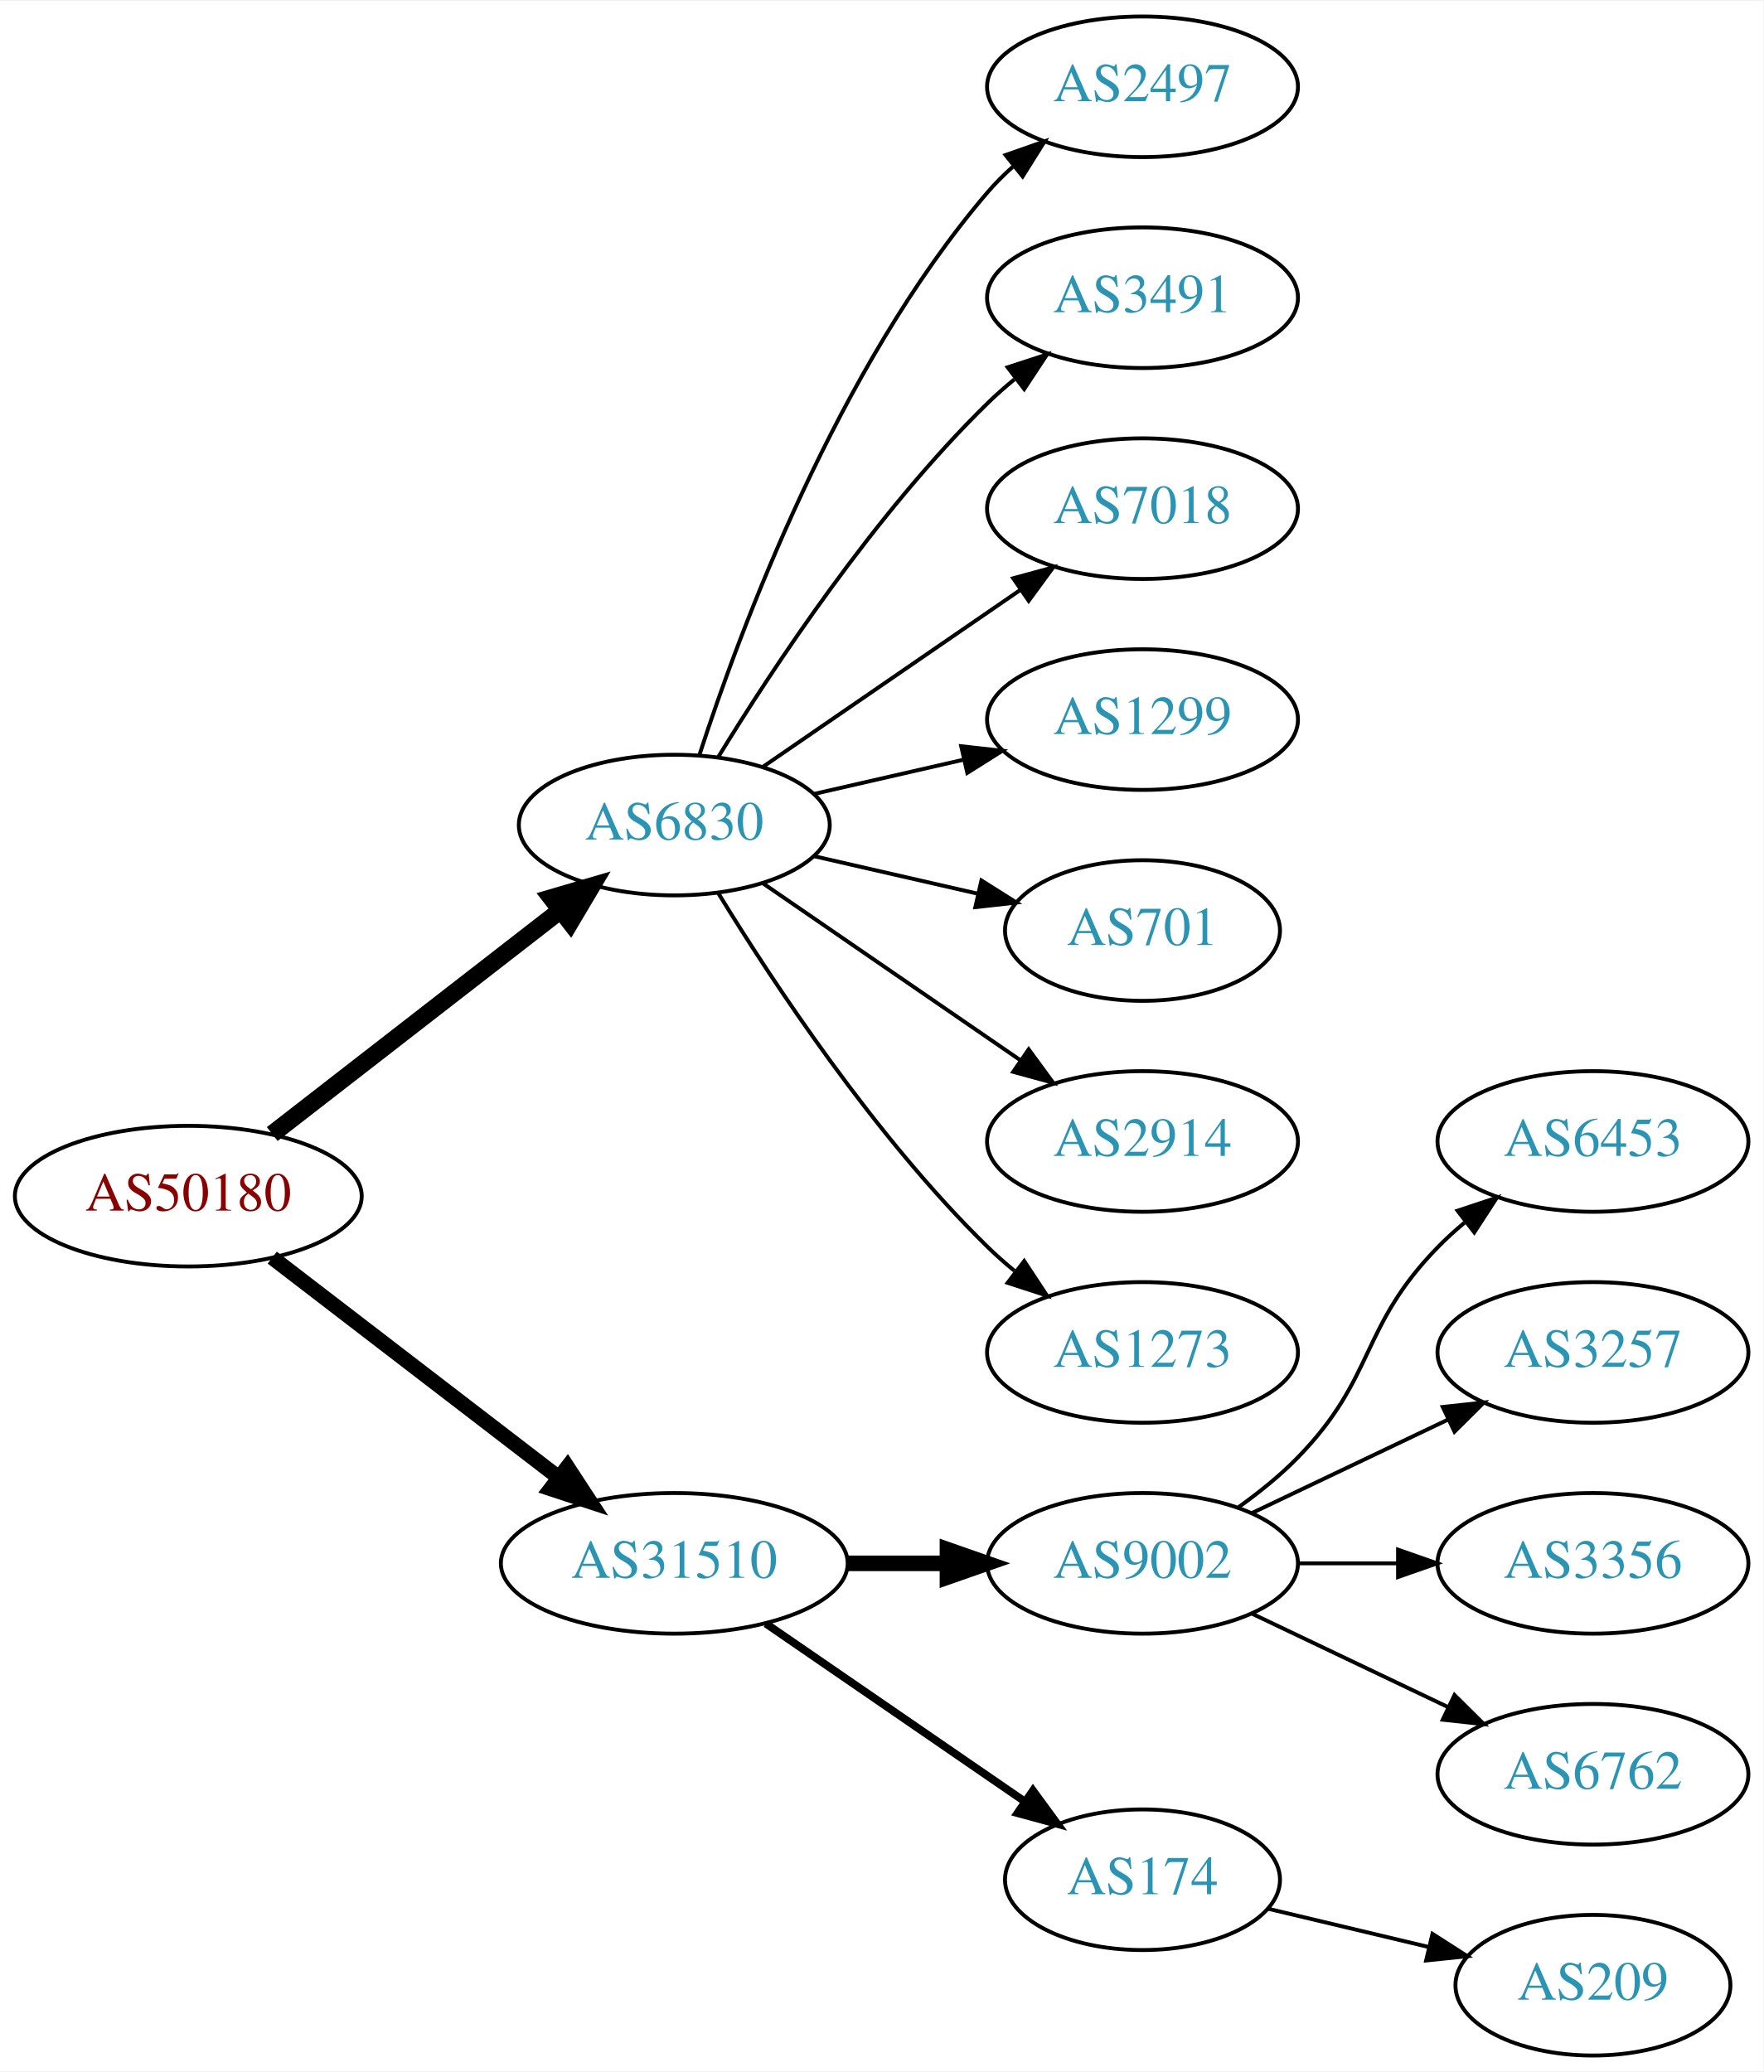
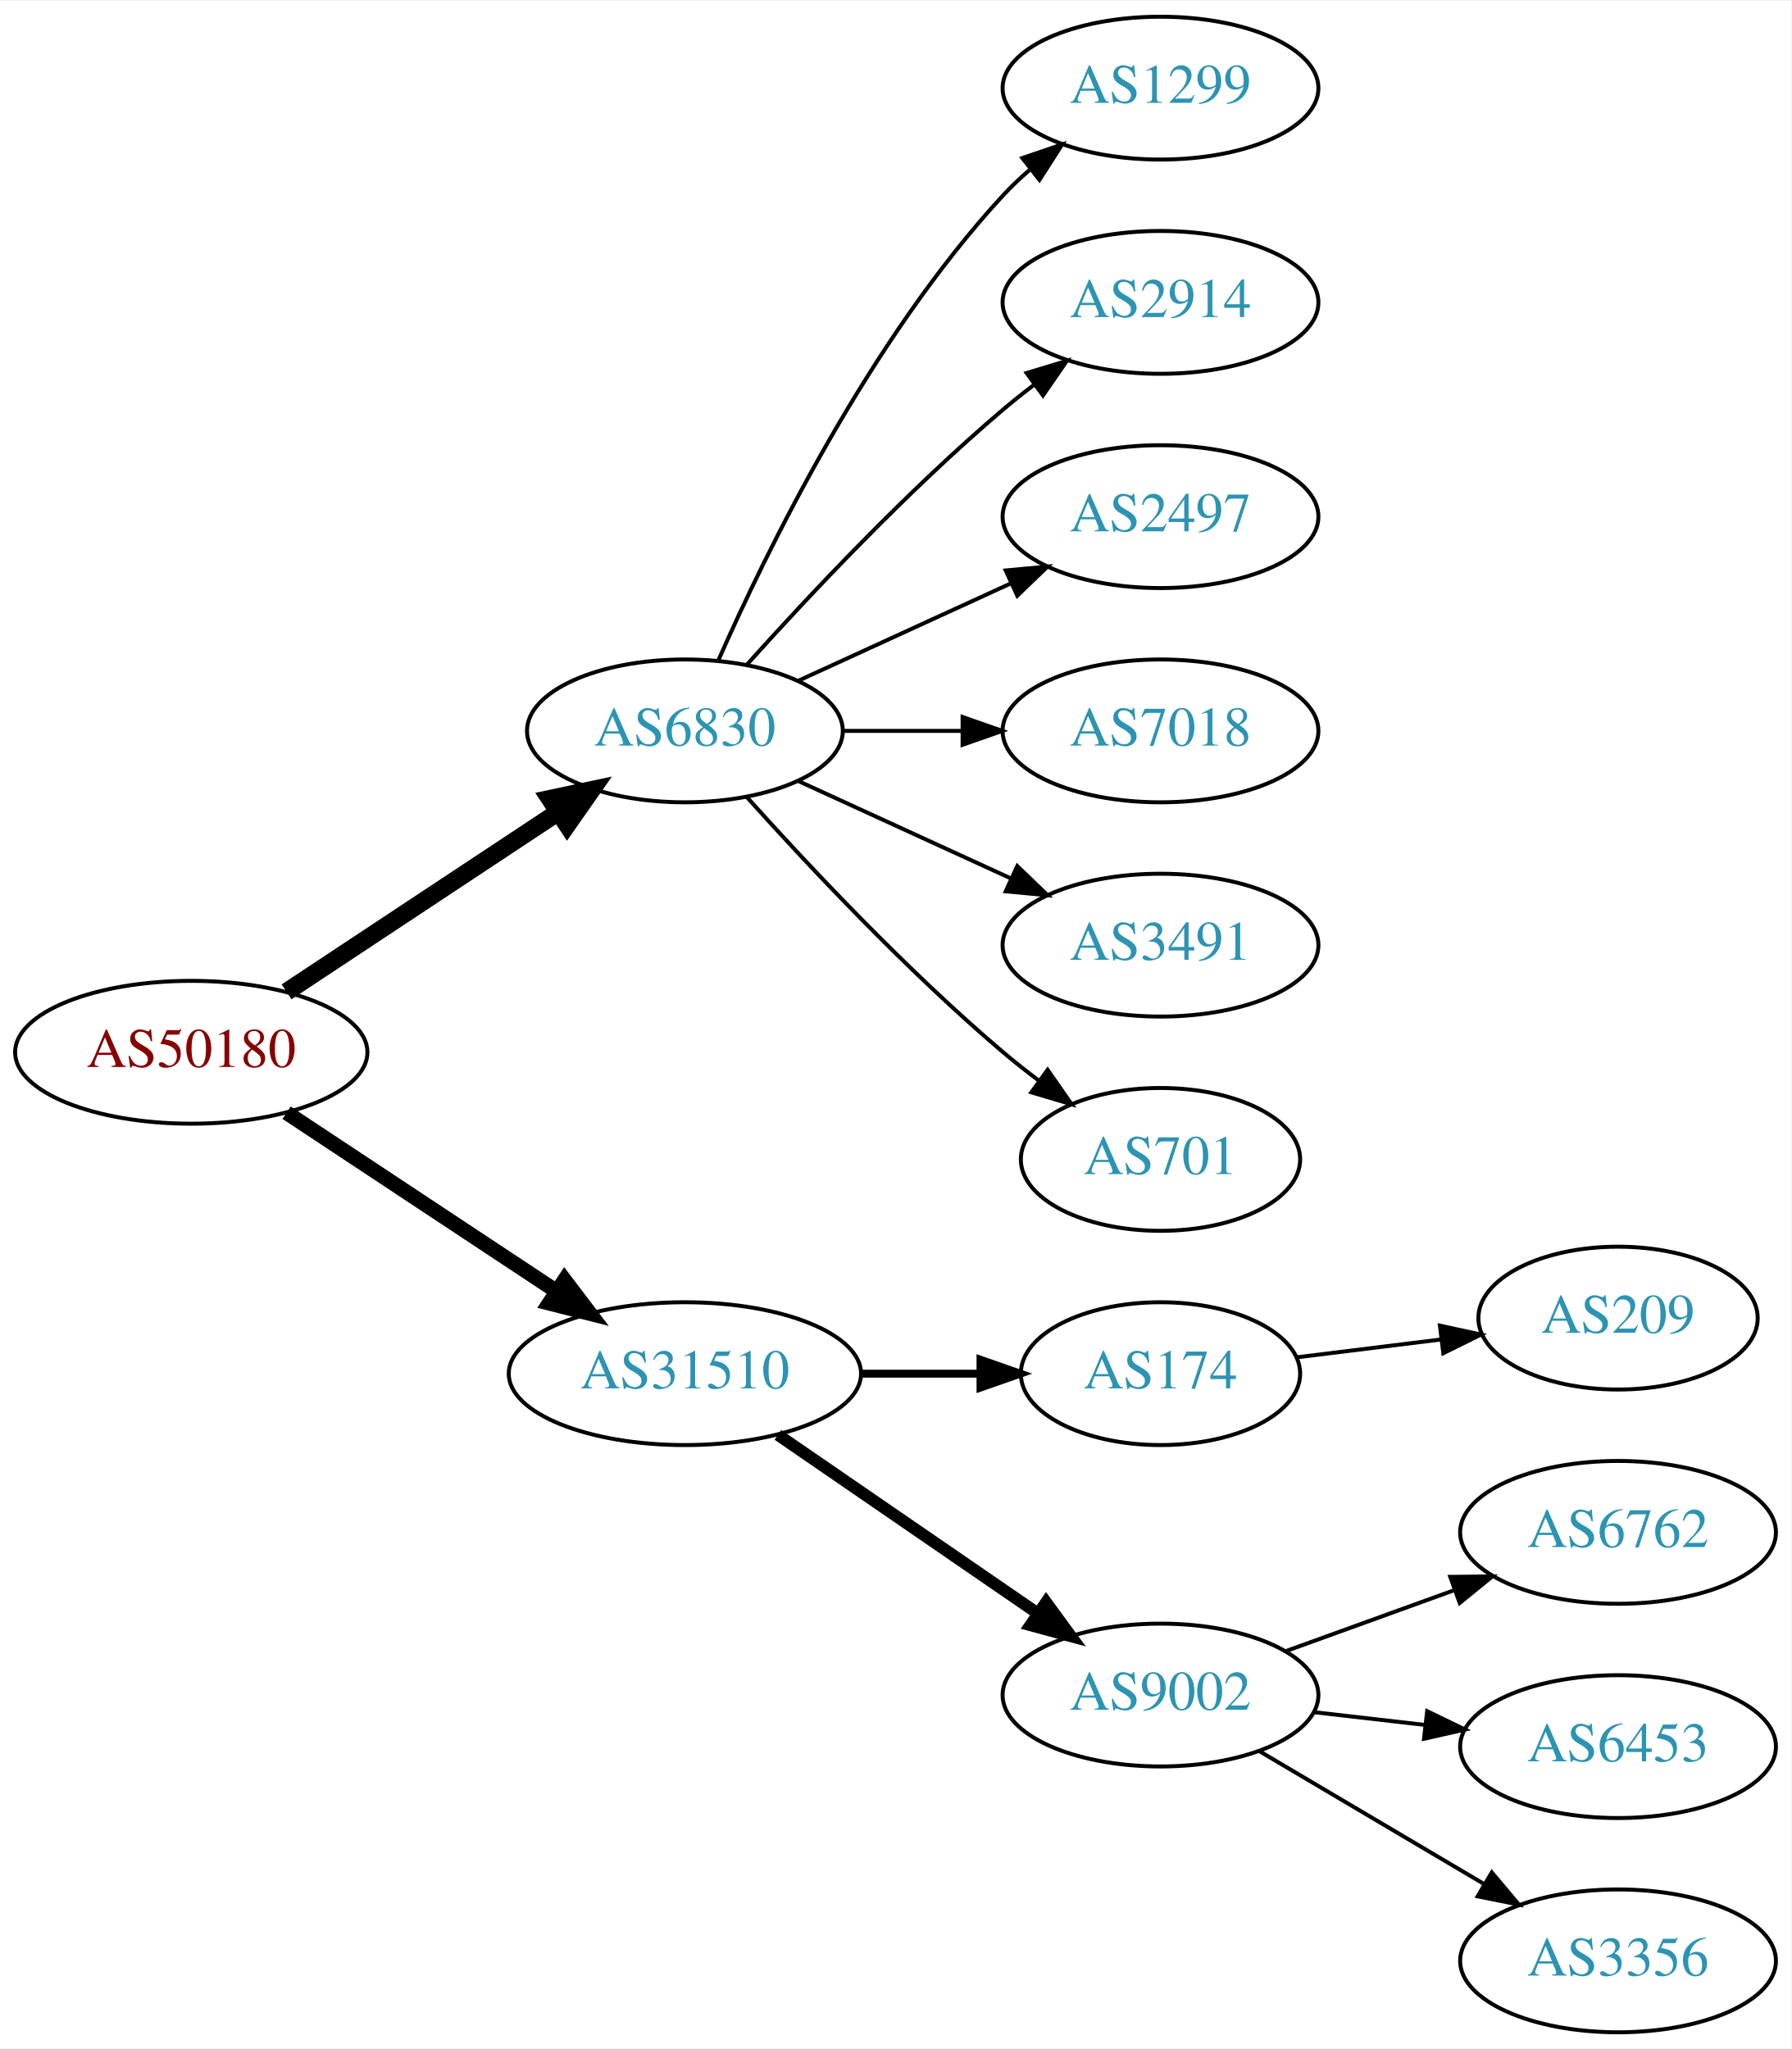
- <svg xmlns="http://www.w3.org/2000/svg" xmlns:xlink="http://www.w3.org/1999/xlink" width="451pt" height="530pt" viewBox="0.00 0.00 451.37 530.00">
-   <g id="graph0" class="graph" transform="scale(1 1) rotate(0) translate(4 526)">
-     <polygon fill="white" stroke="none" points="-4,4 -4,-526 447.37,-526 447.37,4 -4,4" />
+ <svg xmlns="http://www.w3.org/2000/svg" xmlns:xlink="http://www.w3.org/1999/xlink" width="451pt" height="516pt" viewBox="0.00 0.00 451.37 516.00">
+   <g id="graph0" class="graph" transform="scale(1 1) rotate(0) translate(4 512)">
+     <polygon fill="white" stroke="none" points="-4,4 -4,-512 447.37,-512 447.37,4 -4,4" />
    <g id="node1" class="node">
      <g id="a_node1">
        <a xlink:href="/asn/50180" xlink:title="AS50180 ~ MED-EL-AS [AT]">
-           <ellipse fill="#ffffff" stroke="black" cx="44.196" cy="-220" rx="44.393" ry="18" />
-           <text text-anchor="middle" x="44.196" y="-216.3" font-family="Times,serif" font-size="14.00" fill="#880000">AS50180</text>
+           <ellipse fill="#ffffff" stroke="black" cx="44.196" cy="-247" rx="44.393" ry="18" />
+           <text text-anchor="middle" x="44.196" y="-243.3" font-family="Times,serif" font-size="14.00" fill="#880000">AS50180</text>
        </a>
      </g>
    </g>
    <g id="node2" class="node">
      <g id="a_node2">
        <a xlink:href="/asn/6830" xlink:title="AS6830 ~ LGI-UPC [AT]">
-           <ellipse fill="#ffffff" stroke="black" cx="168.588" cy="-315" rx="39.794" ry="18" />
-           <text text-anchor="middle" x="168.588" y="-311.3" font-family="Times,serif" font-size="14.00" fill="#2c94b3">AS6830</text>
+           <ellipse fill="#ffffff" stroke="black" cx="168.588" cy="-328" rx="39.794" ry="18" />
+           <text text-anchor="middle" x="168.588" y="-324.3" font-family="Times,serif" font-size="14.00" fill="#2c94b3">AS6830</text>
        </a>
      </g>
    </g>
    <g id="edge1" class="edge">
-       <path fill="none" stroke="black" stroke-width="4.5" d="M65.682,-235.901C85.836,-251.544 116.772,-275.557 139.272,-293.021" />
-       <polygon fill="black" stroke="black" stroke-width="4.5" points="137.129,-296.342 147.443,-299.363 141.958,-290.121 137.129,-296.342" />
+       <path fill="none" stroke="black" stroke-width="4.5" d="M68.217,-262.235C87.571,-275.044 115.406,-293.466 136.696,-307.555" />
+       <polygon fill="black" stroke="black" stroke-width="4.5" points="134.572,-310.871 145.084,-313.107 138.918,-304.304 134.572,-310.871" />
    </g>
    <g id="node3" class="node">
      <g id="a_node3">
        <a xlink:href="/asn/31510" xlink:title="AS31510 ~ Innsbrucker Kommunalbetriebe AG [AT]">
-           <ellipse fill="#ffffff" stroke="black" cx="168.588" cy="-126" rx="44.393" ry="18" />
-           <text text-anchor="middle" x="168.588" y="-122.3" font-family="Times,serif" font-size="14.00" fill="#2c94b3">AS31510</text>
+           <ellipse fill="#ffffff" stroke="black" cx="168.588" cy="-166" rx="44.393" ry="18" />
+           <text text-anchor="middle" x="168.588" y="-162.3" font-family="Times,serif" font-size="14.00" fill="#2c94b3">AS31510</text>
        </a>
      </g>
    </g>
    <g id="edge2" class="edge">
-       <path fill="none" stroke="black" stroke-width="3.857" d="M65.682,-204.267C85.715,-188.88 116.402,-165.312 138.867,-148.058" />
-       <polygon fill="black" stroke="black" stroke-width="3.857" points="141.237,-150.652 147.036,-141.785 136.973,-145.1 141.237,-150.652" />
+       <path fill="none" stroke="black" stroke-width="3.75" d="M68.217,-231.765C87.449,-219.037 115.056,-200.766 136.294,-186.711" />
+       <polygon fill="black" stroke="black" stroke-width="3.75" points="138.263,-189.605 144.67,-181.167 134.4,-183.767 138.263,-189.605" />
    </g>
    <g id="node4" class="node">
      <g id="a_node4">
-         <a xlink:href="/asn/2497" xlink:title="AS2497 ~ Internet Initiative Japan Inc. [JP]">
-           <ellipse fill="#ffffff" stroke="black" cx="288.431" cy="-504" rx="39.794" ry="18" />
-           <text text-anchor="middle" x="288.431" y="-500.3" font-family="Times,serif" font-size="14.00" fill="#2c94b3">AS2497</text>
+         <a xlink:href="/asn/1299" xlink:title="AS1299 ~ Telia Carrier [EU]">
+           <ellipse fill="#ffffff" stroke="black" cx="288.431" cy="-490" rx="39.794" ry="18" />
+           <text text-anchor="middle" x="288.431" y="-486.3" font-family="Times,serif" font-size="14.00" fill="#2c94b3">AS1299</text>
        </a>
      </g>
    </g>
    <g id="edge3" class="edge">
-       <path fill="none" stroke="black" d="M175.035,-332.991C185.349,-364.816 210.212,-431.927 248.784,-477 250.73,-479.274 252.908,-481.449 255.213,-483.507" />
-       <polygon fill="black" stroke="black" points="253.383,-486.524 263.382,-490.027 257.75,-481.053 253.383,-486.524" />
+       <path fill="none" stroke="black" d="M177.004,-345.761C189.072,-373.183 215.044,-426.473 248.784,-463 250.815,-465.198 253.054,-467.319 255.4,-469.34" />
+       <polygon fill="black" stroke="black" points="253.612,-472.386 263.644,-475.794 257.927,-466.874 253.612,-472.386" />
    </g>
    <g id="node5" class="node">
      <g id="a_node5">
-         <a xlink:href="/asn/3491" xlink:title="AS3491 ~ PCCW Global, Inc. [US]">
-           <ellipse fill="#ffffff" stroke="black" cx="288.431" cy="-450" rx="39.794" ry="18" />
-           <text text-anchor="middle" x="288.431" y="-446.3" font-family="Times,serif" font-size="14.00" fill="#2c94b3">AS3491</text>
+         <a xlink:href="/asn/2914" xlink:title="AS2914 ~ NTT America, Inc. [US]">
+           <ellipse fill="#ffffff" stroke="black" cx="288.431" cy="-436" rx="39.794" ry="18" />
+           <text text-anchor="middle" x="288.431" y="-432.3" font-family="Times,serif" font-size="14.00" fill="#2c94b3">AS2914</text>
        </a>
      </g>
    </g>
    <g id="edge4" class="edge">
-       <path fill="none" stroke="black" d="M179.854,-332.44C193.662,-354.991 219.851,-394.722 248.784,-423 250.924,-425.092 253.242,-427.137 255.642,-429.106" />
-       <polygon fill="black" stroke="black" points="253.908,-432.185 263.983,-435.464 258.152,-426.618 253.908,-432.185" />
+       <path fill="none" stroke="black" d="M184.234,-344.725C199.535,-361.765 224.632,-388.523 248.784,-409 251.281,-411.117 253.942,-413.232 256.653,-415.293" />
+       <polygon fill="black" stroke="black" points="254.69,-418.194 264.83,-421.266 258.819,-412.541 254.69,-418.194" />
    </g>
    <g id="node6" class="node">
      <g id="a_node6">
-         <a xlink:href="/asn/7018" xlink:title="AS7018 ~ AT&amp;T Services, Inc. [US]">
-           <ellipse fill="#ffffff" stroke="black" cx="288.431" cy="-396" rx="39.794" ry="18" />
-           <text text-anchor="middle" x="288.431" y="-392.3" font-family="Times,serif" font-size="14.00" fill="#2c94b3">AS7018</text>
+         <a xlink:href="/asn/2497" xlink:title="AS2497 ~ Internet Initiative Japan Inc. [JP]">
+           <ellipse fill="#ffffff" stroke="black" cx="288.431" cy="-382" rx="39.794" ry="18" />
+           <text text-anchor="middle" x="288.431" y="-378.3" font-family="Times,serif" font-size="14.00" fill="#2c94b3">AS2497</text>
        </a>
      </g>
    </g>
    <g id="edge5" class="edge">
-       <path fill="none" stroke="black" d="M191.202,-329.857C209.691,-342.565 236.505,-360.995 257.134,-375.175" />
-       <polygon fill="black" stroke="black" points="255.331,-378.183 265.555,-380.963 259.296,-372.414 255.331,-378.183" />
+       <path fill="none" stroke="black" d="M197.217,-340.661C213.174,-347.973 233.445,-357.261 250.727,-365.181" />
+       <polygon fill="black" stroke="black" points="249.426,-368.435 259.975,-369.419 252.342,-362.071 249.426,-368.435" />
    </g>
    <g id="node7" class="node">
      <g id="a_node7">
-         <a xlink:href="/asn/1299" xlink:title="AS1299 ~ Telia Carrier [EU]">
-           <ellipse fill="#ffffff" stroke="black" cx="288.431" cy="-342" rx="39.794" ry="18" />
-           <text text-anchor="middle" x="288.431" y="-338.3" font-family="Times,serif" font-size="14.00" fill="#2c94b3">AS1299</text>
+         <a xlink:href="/asn/7018" xlink:title="AS7018 ~ AT&amp;T Services, Inc. [US]">
+           <ellipse fill="#ffffff" stroke="black" cx="288.431" cy="-328" rx="39.794" ry="18" />
+           <text text-anchor="middle" x="288.431" y="-324.3" font-family="Times,serif" font-size="14.00" fill="#2c94b3">AS7018</text>
        </a>
      </g>
    </g>
    <g id="edge6" class="edge">
-       <path fill="none" stroke="black" d="M204.308,-322.955C216.307,-325.704 229.928,-328.825 242.621,-331.733" />
-       <polygon fill="black" stroke="black" points="242.023,-335.187 252.552,-334.009 243.587,-328.364 242.023,-335.187" />
+       <path fill="none" stroke="black" d="M208.501,-328C218.054,-328 228.404,-328 238.367,-328" />
+       <polygon fill="black" stroke="black" points="238.559,-331.5 248.559,-328 238.559,-324.5 238.559,-331.5" />
    </g>
    <g id="node8" class="node">
      <g id="a_node8">
-         <a xlink:href="/asn/701" xlink:title="AS701 ~ UUNET [US]">
-           <ellipse fill="#ffffff" stroke="black" cx="288.431" cy="-288" rx="35.194" ry="18" />
-           <text text-anchor="middle" x="288.431" y="-284.3" font-family="Times,serif" font-size="14.00" fill="#2c94b3">AS701</text>
+         <a xlink:href="/asn/3491" xlink:title="AS3491 ~ PCCW Global, Inc. [US]">
+           <ellipse fill="#ffffff" stroke="black" cx="288.431" cy="-274" rx="39.794" ry="18" />
+           <text text-anchor="middle" x="288.431" y="-270.3" font-family="Times,serif" font-size="14.00" fill="#2c94b3">AS3491</text>
        </a>
      </g>
    </g>
    <g id="edge7" class="edge">
-       <path fill="none" stroke="black" d="M204.308,-307.045C217.4,-304.045 232.422,-300.604 246.063,-297.478" />
-       <polygon fill="black" stroke="black" points="247.204,-300.807 256.17,-295.162 245.641,-293.984 247.204,-300.807" />
+       <path fill="none" stroke="black" d="M197.217,-315.339C213.174,-308.027 233.445,-298.739 250.727,-290.819" />
+       <polygon fill="black" stroke="black" points="252.342,-293.929 259.975,-286.581 249.426,-287.565 252.342,-293.929" />
    </g>
    <g id="node9" class="node">
      <g id="a_node9">
-         <a xlink:href="/asn/2914" xlink:title="AS2914 ~ NTT America, Inc. [US]">
-           <ellipse fill="#ffffff" stroke="black" cx="288.431" cy="-234" rx="39.794" ry="18" />
-           <text text-anchor="middle" x="288.431" y="-230.3" font-family="Times,serif" font-size="14.00" fill="#2c94b3">AS2914</text>
+         <a xlink:href="/asn/701" xlink:title="AS701 ~ UUNET [US]">
+           <ellipse fill="#ffffff" stroke="black" cx="288.431" cy="-220" rx="35.194" ry="18" />
+           <text text-anchor="middle" x="288.431" y="-216.3" font-family="Times,serif" font-size="14.00" fill="#2c94b3">AS701</text>
        </a>
      </g>
    </g>
    <g id="edge8" class="edge">
-       <path fill="none" stroke="black" d="M191.202,-300.143C209.691,-287.435 236.505,-269.005 257.134,-254.825" />
-       <polygon fill="black" stroke="black" points="259.296,-257.586 265.555,-249.037 255.331,-251.817 259.296,-257.586" />
+       <path fill="none" stroke="black" d="M184.234,-311.275C199.535,-294.235 224.632,-267.477 248.784,-247 251.637,-244.582 254.702,-242.167 257.813,-239.831" />
+       <polygon fill="black" stroke="black" points="259.986,-242.578 266.041,-233.884 255.886,-236.905 259.986,-242.578" />
    </g>
    <g id="node10" class="node">
      <g id="a_node10">
-         <a xlink:href="/asn/1273" xlink:title="AS1273 ~ Vodafone Group PLC [EU]">
-           <ellipse fill="#ffffff" stroke="black" cx="288.431" cy="-180" rx="39.794" ry="18" />
-           <text text-anchor="middle" x="288.431" y="-176.3" font-family="Times,serif" font-size="14.00" fill="#2c94b3">AS1273</text>
+         <a xlink:href="/asn/174" xlink:title="AS174 ~ Cogent Communications [US]">
+           <ellipse fill="#ffffff" stroke="black" cx="288.431" cy="-166" rx="35.194" ry="18" />
+           <text text-anchor="middle" x="288.431" y="-162.3" font-family="Times,serif" font-size="14.00" fill="#2c94b3">AS174</text>
        </a>
      </g>
    </g>
    <g id="edge9" class="edge">
-       <path fill="none" stroke="black" d="M179.854,-297.56C193.662,-275.009 219.851,-235.278 248.784,-207 250.924,-204.908 253.242,-202.863 255.642,-200.894" />
-       <polygon fill="black" stroke="black" points="258.152,-203.382 263.983,-194.536 253.908,-197.815 258.152,-203.382" />
+       <path fill="none" stroke="black" stroke-width="2" d="M212.799,-166C222.647,-166 233.127,-166 243.024,-166" />
+       <polygon fill="black" stroke="black" stroke-width="2" points="243.076,-169.5 253.076,-166 243.076,-162.5 243.076,-169.5" />
    </g>
    <g id="node11" class="node">
      <g id="a_node11">
        <a xlink:href="/asn/9002" xlink:title="AS9002 ~ RETN Limited [EU]">
-           <ellipse fill="#ffffff" stroke="black" cx="288.431" cy="-126" rx="39.794" ry="18" />
-           <text text-anchor="middle" x="288.431" y="-122.3" font-family="Times,serif" font-size="14.00" fill="#2c94b3">AS9002</text>
+           <ellipse fill="#ffffff" stroke="black" cx="288.431" cy="-85" rx="39.794" ry="18" />
+           <text text-anchor="middle" x="288.431" y="-81.3" font-family="Times,serif" font-size="14.00" fill="#2c94b3">AS9002</text>
        </a>
      </g>
    </g>
    <g id="edge10" class="edge">
-       <path fill="none" stroke="black" stroke-width="4" d="M212.799,-126C221.112,-126 229.875,-126 238.357,-126" />
-       <polygon fill="black" stroke="black" stroke-width="4" points="238.516,-129.5 248.516,-126 238.516,-122.5 238.516,-129.5" />
+       <path fill="none" stroke="black" stroke-width="3" d="M192.031,-150.574C210.612,-137.802 237.173,-119.545 257.553,-105.537" />
+       <polygon fill="black" stroke="black" stroke-width="3" points="259.609,-108.371 265.867,-99.822 255.643,-102.602 259.609,-108.371" />
    </g>
    <g id="node12" class="node">
      <g id="a_node12">
-         <a xlink:href="/asn/174" xlink:title="AS174 ~ Cogent Communications [US]">
-           <ellipse fill="#ffffff" stroke="black" cx="288.431" cy="-45" rx="35.194" ry="18" />
-           <text text-anchor="middle" x="288.431" y="-41.3" font-family="Times,serif" font-size="14.00" fill="#2c94b3">AS174</text>
+         <a xlink:href="/asn/209" xlink:title="AS209 ~ CenturyLink Communications, LLC [US]">
+           <ellipse fill="#ffffff" stroke="black" cx="403.724" cy="-180" rx="35.194" ry="18" />
+           <text text-anchor="middle" x="403.724" y="-176.3" font-family="Times,serif" font-size="14.00" fill="#2c94b3">AS209</text>
        </a>
      </g>
    </g>
    <g id="edge11" class="edge">
-       <path fill="none" stroke="black" stroke-width="2" d="M192.031,-110.574C210.846,-97.641 237.843,-79.085 258.319,-65.01" />
-       <polygon fill="black" stroke="black" stroke-width="2" points="260.394,-67.831 266.652,-59.282 256.429,-62.063 260.394,-67.831" />
+       <path fill="none" stroke="black" d="M322.81,-170.125C334.118,-171.522 346.923,-173.105 358.918,-174.587" />
+       <polygon fill="black" stroke="black" points="358.838,-178.103 369.192,-175.856 359.697,-171.156 358.838,-178.103" />
    </g>
    <g id="node13" class="node">
      <g id="a_node13">
-         <a xlink:href="/asn/6453" xlink:title="AS6453 ~ TATA COMMUNICATIONS (AMERICA) INC [US]">
-           <ellipse fill="#ffffff" stroke="black" cx="403.724" cy="-234" rx="39.794" ry="18" />
-           <text text-anchor="middle" x="403.724" y="-230.3" font-family="Times,serif" font-size="14.00" fill="#2c94b3">AS6453</text>
+         <a xlink:href="/asn/6762" xlink:title="AS6762 ~ TELECOM ITALIA SPARKLE S.p.A. [IT]">
+           <ellipse fill="#ffffff" stroke="black" cx="403.724" cy="-126" rx="39.794" ry="18" />
+           <text text-anchor="middle" x="403.724" y="-122.3" font-family="Times,serif" font-size="14.00" fill="#2c94b3">AS6762</text>
        </a>
      </g>
    </g>
    <g id="edge12" class="edge">
-       <path fill="none" stroke="black" d="M313.025,-140.389C318.281,-144.148 323.613,-148.437 328.077,-153 348.25,-173.617 343.905,-186.383 364.077,-207 366.17,-209.139 368.453,-211.218 370.83,-213.21" />
-       <polygon fill="black" stroke="black" points="369.074,-216.275 379.13,-219.611 373.349,-210.732 369.074,-216.275" />
+       <path fill="none" stroke="black" d="M320.09,-96.095C333.062,-100.79 348.355,-106.324 362.236,-111.348" />
+       <polygon fill="black" stroke="black" points="361.446,-114.784 372.041,-114.896 363.828,-108.202 361.446,-114.784" />
    </g>
    <g id="node14" class="node">
      <g id="a_node14">
-         <a xlink:href="/asn/3257" xlink:title="AS3257 ~ GTT [DE]">
-           <ellipse fill="#ffffff" stroke="black" cx="403.724" cy="-180" rx="39.794" ry="18" />
-           <text text-anchor="middle" x="403.724" y="-176.3" font-family="Times,serif" font-size="14.00" fill="#2c94b3">AS3257</text>
+         <a xlink:href="/asn/6453" xlink:title="AS6453 ~ TATA COMMUNICATIONS (AMERICA) INC [US]">
+           <ellipse fill="#ffffff" stroke="black" cx="403.724" cy="-72" rx="39.794" ry="18" />
+           <text text-anchor="middle" x="403.724" y="-68.3" font-family="Times,serif" font-size="14.00" fill="#2c94b3">AS6453</text>
        </a>
      </g>
    </g>
    <g id="edge13" class="edge">
-       <path fill="none" stroke="black" d="M316.567,-138.934C331.561,-146.081 350.382,-155.052 366.605,-162.785" />
-       <polygon fill="black" stroke="black" points="365.276,-166.028 375.809,-167.171 368.288,-159.709 365.276,-166.028" />
+       <path fill="none" stroke="black" d="M327.156,-80.671C336.137,-79.641 345.836,-78.528 355.193,-77.454" />
+       <polygon fill="black" stroke="black" points="355.628,-80.927 365.164,-76.31 354.83,-73.973 355.628,-80.927" />
    </g>
    <g id="node15" class="node">
      <g id="a_node15">
        <a xlink:href="/asn/3356" xlink:title="AS3356 ~ Level 3 Parent, LLC [US]">
-           <ellipse fill="#ffffff" stroke="black" cx="403.724" cy="-126" rx="39.794" ry="18" />
-           <text text-anchor="middle" x="403.724" y="-122.3" font-family="Times,serif" font-size="14.00" fill="#2c94b3">AS3356</text>
+           <ellipse fill="#ffffff" stroke="black" cx="403.724" cy="-18" rx="39.794" ry="18" />
+           <text text-anchor="middle" x="403.724" y="-14.3" font-family="Times,serif" font-size="14.00" fill="#2c94b3">AS3356</text>
        </a>
      </g>
    </g>
    <g id="edge14" class="edge">
-       <path fill="none" stroke="black" d="M328.103,-126C336.306,-126 345.07,-126 353.602,-126" />
-       <polygon fill="black" stroke="black" points="353.841,-129.5 363.841,-126 353.841,-122.5 353.841,-129.5" />
-     </g>
-     <g id="node16" class="node">
-       <g id="a_node16">
-         <a xlink:href="/asn/6762" xlink:title="AS6762 ~ TELECOM ITALIA SPARKLE S.p.A. [IT]">
-           <ellipse fill="#ffffff" stroke="black" cx="403.724" cy="-72" rx="39.794" ry="18" />
-           <text text-anchor="middle" x="403.724" y="-68.3" font-family="Times,serif" font-size="14.00" fill="#2c94b3">AS6762</text>
-         </a>
-       </g>
-     </g>
-     <g id="edge15" class="edge">
-       <path fill="none" stroke="black" d="M316.567,-113.066C331.561,-105.919 350.382,-96.948 366.605,-89.215" />
-       <polygon fill="black" stroke="black" points="368.288,-92.291 375.809,-84.829 365.276,-85.972 368.288,-92.291" />
-     </g>
-     <g id="node17" class="node">
-       <g id="a_node17">
-         <a xlink:href="/asn/209" xlink:title="AS209 ~ CenturyLink Communications, LLC [US]">
-           <ellipse fill="#ffffff" stroke="black" cx="403.724" cy="-18" rx="35.194" ry="18" />
-           <text text-anchor="middle" x="403.724" y="-14.3" font-family="Times,serif" font-size="14.00" fill="#2c94b3">AS209</text>
-         </a>
-       </g>
-     </g>
-     <g id="edge16" class="edge">
-       <path fill="none" stroke="black" d="M320.688,-37.551C333.319,-34.541 348.073,-31.024 361.559,-27.811" />
-       <polygon fill="black" stroke="black" points="362.652,-31.148 371.568,-25.425 361.029,-24.339 362.652,-31.148" />
+       <path fill="none" stroke="black" d="M313.457,-70.791C329.83,-61.109 351.717,-48.165 369.721,-37.518" />
+       <polygon fill="black" stroke="black" points="371.906,-40.291 378.732,-32.188 368.343,-34.266 371.906,-40.291" />
    </g>
  </g>
</svg>
